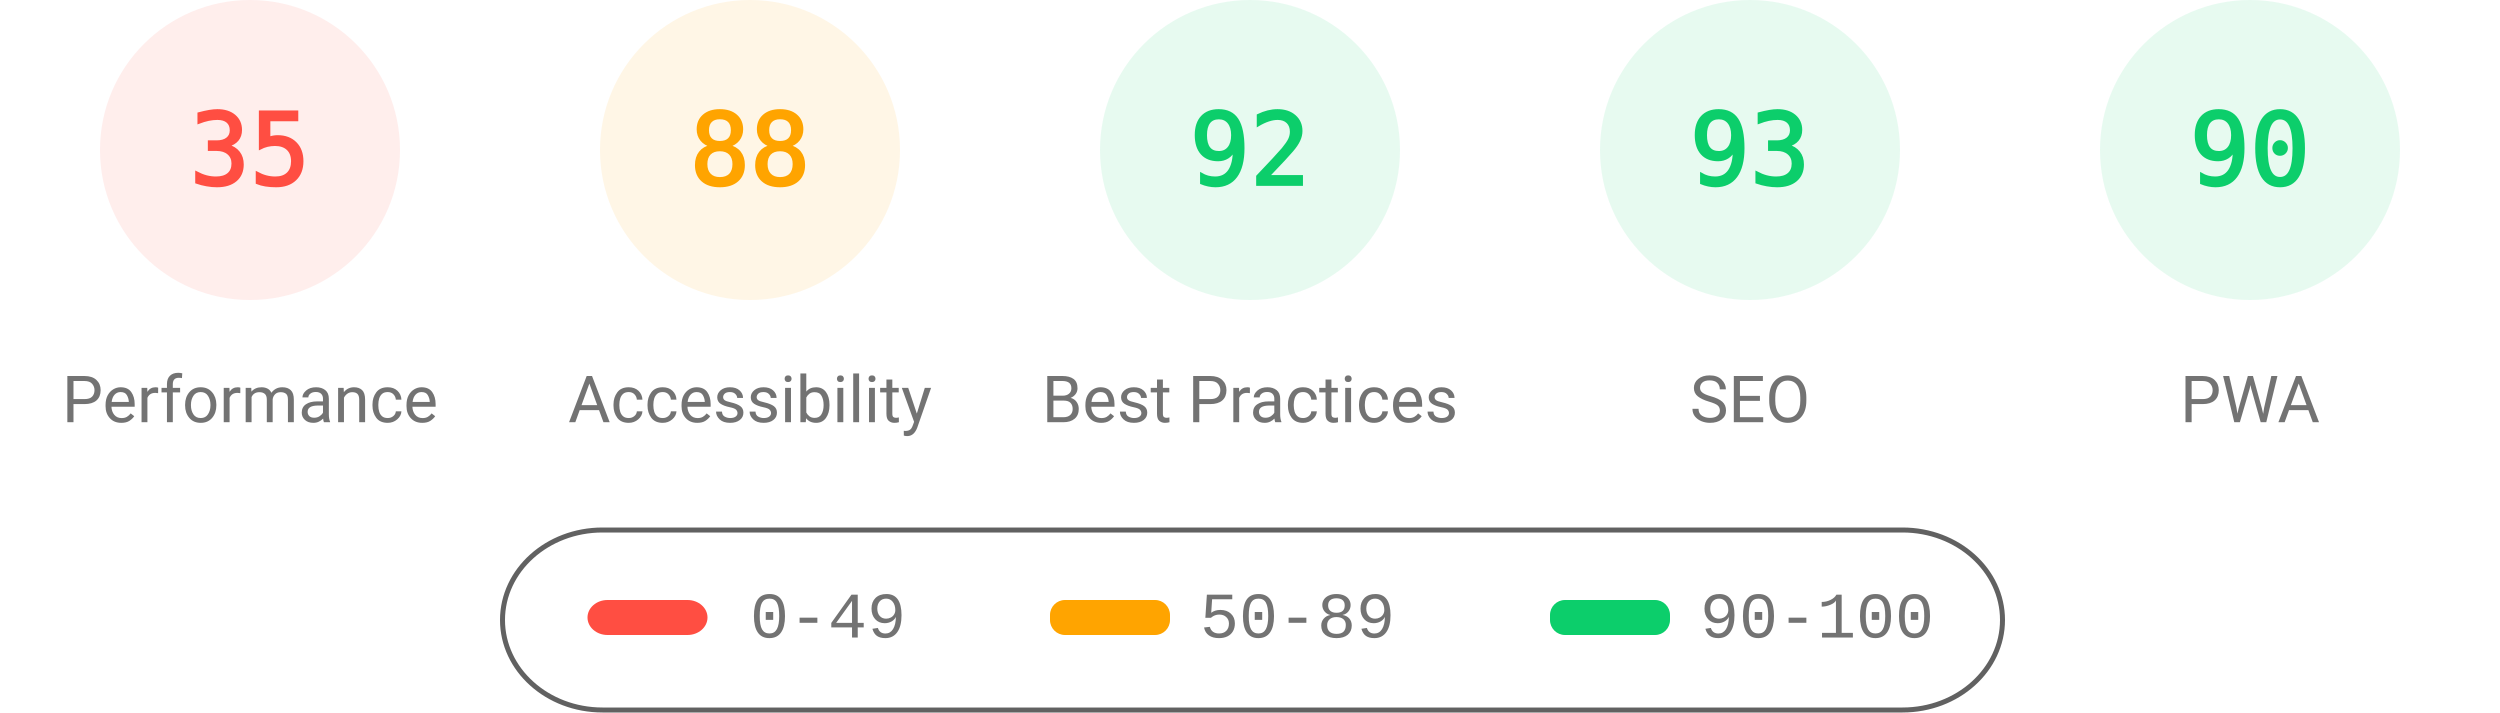
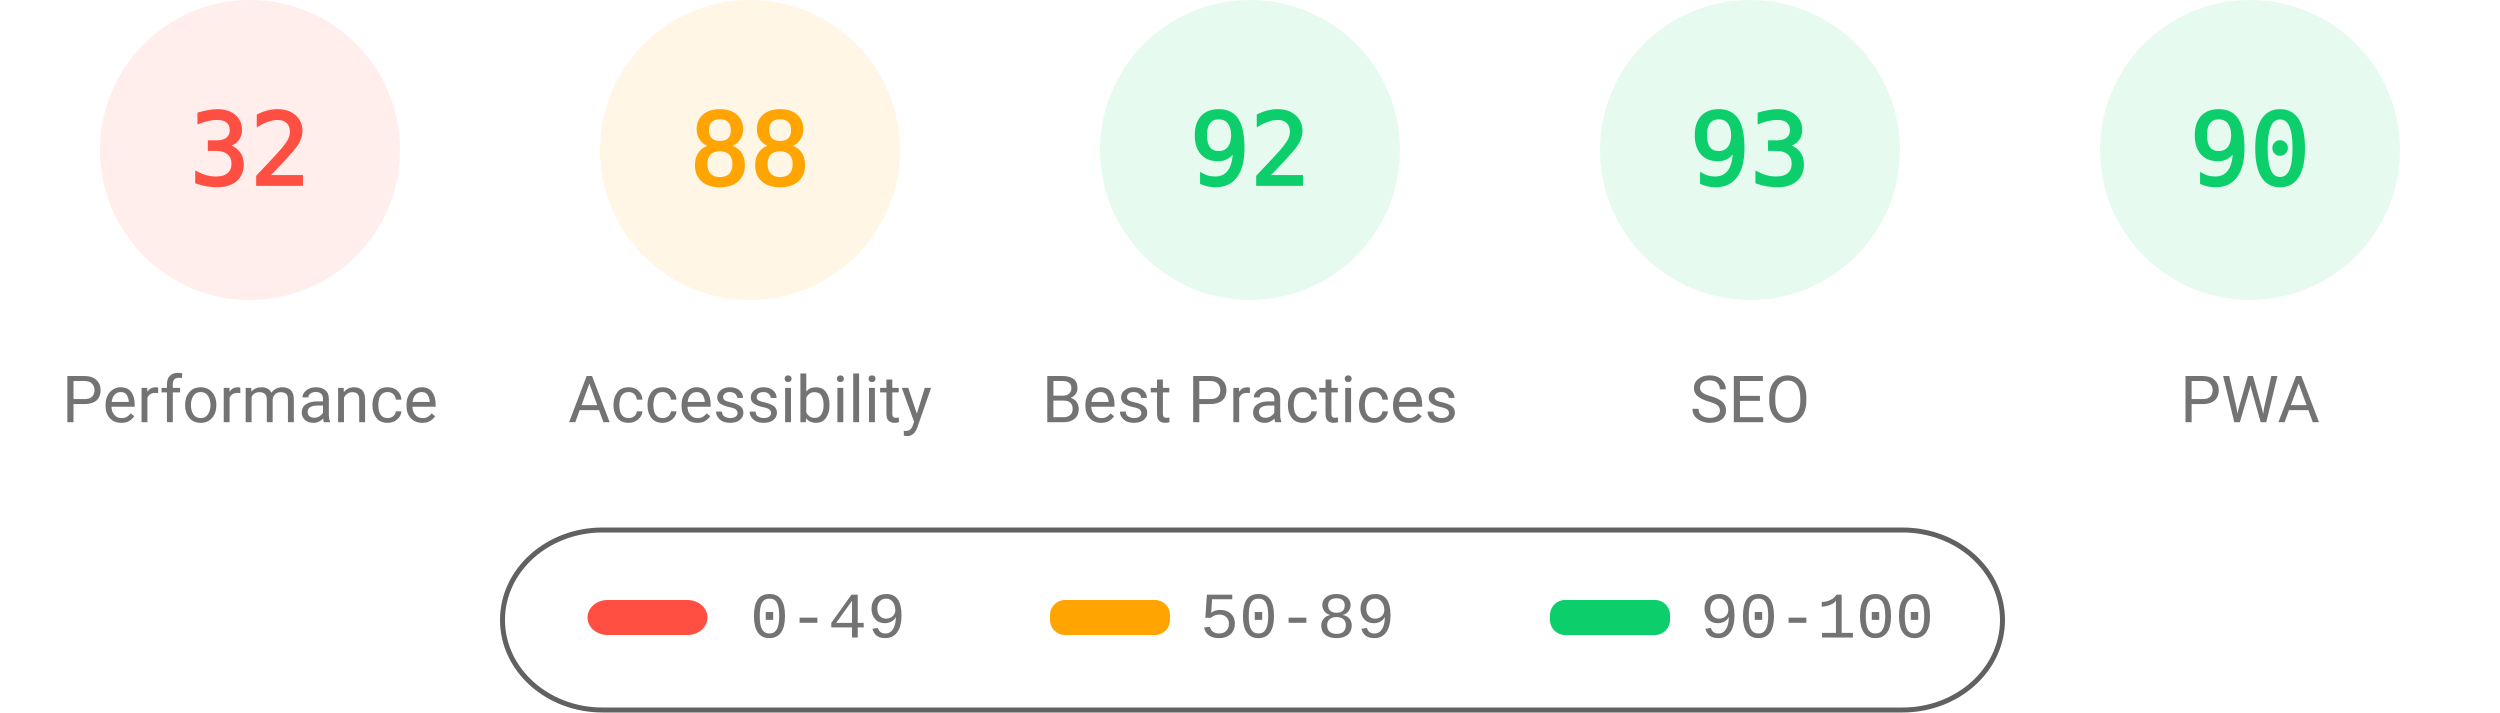
<svg xmlns="http://www.w3.org/2000/svg" fill="none" width="1000" height="285">
  <style>.gauge-base{opacity:.1}.gauge-arc{fill:none;animation-delay:250ms;stroke-linecap:round;transform:rotate(-90deg);transform-origin:100px 60px;animation:load-gauge 1s ease forwards}.guage-text{font-size:40px;font-family:monospace;text-align:center}.guage-red{color:#ff4e42;fill:#ff4e42;stroke:#ff4e42}.guage-orange{color:#ffa400;fill:#ffa400;stroke:#ffa400}.guage-green{color:#0cce6b;fill:#0cce6b;stroke:#0cce6b}.guage-undefined{color:#5c5c5c;fill:#5c5c5c;stroke:#5c5c5c}.guage-title{color:#737373;fill:#737373;stroke:none;font-size:26px;line-height:26px;font-family:Roboto,Halvetica,Arial,sans-serif}@keyframes load-gauge{from{stroke-dasharray:0 352.858}}</style>
  <svg class="guage-div guage-perf guage-red" viewBox="0 0 200 200" width="200" height="200">
    <circle class="gauge-base" r="56" cx="100" cy="60" stroke-width="8" />
-     <circle class="gauge-arc guage-arc-1" r="56" cx="100" cy="60" stroke-width="8" style="stroke-dasharray:123.15,351.858" />
-     <text class="guage-text" x="100" y="60" alignment-baseline="central" dominant-baseline="central" text-anchor="middle">35</text>
+     <circle class="gauge-arc guage-arc-1" r="56" cx="100" cy="60" stroke-width="8" style="stroke-dasharray:112.595,351.858" />
+     <text class="guage-text" x="100" y="60" alignment-baseline="central" dominant-baseline="central" text-anchor="middle">32</text>
    <text class="guage-title" x="100" y="160" alignment-baseline="central" dominant-baseline="central" text-anchor="middle">Performance</text>
  </svg>
  <svg class="guage-div guage-acc guage-orange" viewBox="0 0 200 200" width="200" height="200" x="200">
    <circle class="gauge-base" r="56" cx="100" cy="60" stroke-width="8" />
    <circle class="gauge-arc guage-arc-2" r="56" cx="100" cy="60" stroke-width="8" style="stroke-dasharray:309.635,351.858" />
    <text class="guage-text" x="100" y="60" alignment-baseline="central" dominant-baseline="central" text-anchor="middle">88</text>
    <text class="guage-title" x="100" y="160" alignment-baseline="central" dominant-baseline="central" text-anchor="middle">Accessibility</text>
  </svg>
  <svg class="guage-div guage-best guage-green" viewBox="0 0 200 200" width="200" height="200" x="400">
    <circle class="gauge-base" r="56" cx="100" cy="60" stroke-width="8" />
    <circle class="gauge-arc guage-arc-3" r="56" cx="100" cy="60" stroke-width="8" style="stroke-dasharray:323.709,351.858" />
    <text class="guage-text" x="100" y="60" alignment-baseline="central" dominant-baseline="central" text-anchor="middle">92</text>
    <text class="guage-title" x="100" y="160" alignment-baseline="central" dominant-baseline="central" text-anchor="middle">Best Practices</text>
  </svg>
  <svg class="guage-div guage-seo guage-green" viewBox="0 0 200 200" width="200" height="200" x="600">
    <circle class="gauge-base" r="56" cx="100" cy="60" stroke-width="8" />
    <circle class="gauge-arc guage-arc-4" r="56" cx="100" cy="60" stroke-width="8" style="stroke-dasharray:327.228,351.858" />
    <text class="guage-text" x="100" y="60" alignment-baseline="central" dominant-baseline="central" text-anchor="middle">93</text>
    <text class="guage-title" x="100" y="160" alignment-baseline="central" dominant-baseline="central" text-anchor="middle">SEO</text>
  </svg>
  <svg class="guage-div guage-pwa guage-green" viewBox="0 0 200 200" width="200" height="200" x="800">
    <circle class="gauge-base" r="56" cx="100" cy="60" stroke-width="8" />
    <circle class="gauge-arc guage-arc-4" r="56" cx="100" cy="60" stroke-width="8" style="stroke-dasharray:316.672,351.858" />
    <text class="guage-text" x="100" y="60" alignment-baseline="central" dominant-baseline="central" text-anchor="middle">90</text>
    <text class="guage-title" x="100" y="160" alignment-baseline="central" dominant-baseline="central" text-anchor="middle">PWA</text>
  </svg>
  <svg width="604" height="76" x="200" y="210">
    <path fill="none" id="canvas_background" d="M-1-1h604v80H-1z" />
    <rect fill-opacity="0" stroke="#616161" stroke-width="2" rx="40" id="svg_2" height="72" width="600" y="2" x="1" fill="#000" />
    <rect stroke="#000" rx="8" id="svg_3" height="14" width="48" y="30" x="35" stroke-opacity="null" stroke-width="0" fill="#ff4e42" />
    <rect stroke="#000" rx="6" id="svg_4" height="14" width="48" y="30" x="220" stroke-opacity="null" stroke-width="0" fill="#ffa400" />
    <rect stroke="#000" rx="6" id="svg_5" height="14" width="48" y="30" x="420" stroke-opacity="null" stroke-width="0" fill="#0cce6b" />
    <text xml:space="preserve" text-anchor="start" font-family="'Courier New', Courier, monospace" font-size="26" id="svg_6" y="45" x="100" stroke-opacity="null" stroke-width="0" stroke="#000" fill="#737373">0-49</text>
    <text xml:space="preserve" text-anchor="start" font-family="'Courier New', Courier, monospace" font-size="26" id="svg_7" y="45" x="280" stroke-opacity="null" stroke-width="0" stroke="#000" fill="#737373">50-89</text>
    <text xml:space="preserve" text-anchor="start" font-family="'Courier New', Courier, monospace" font-size="26" id="svg_8" y="45" x="480" stroke-opacity="null" stroke-width="0" stroke="#000" fill="#737373">90-100</text>
  </svg>
</svg>
